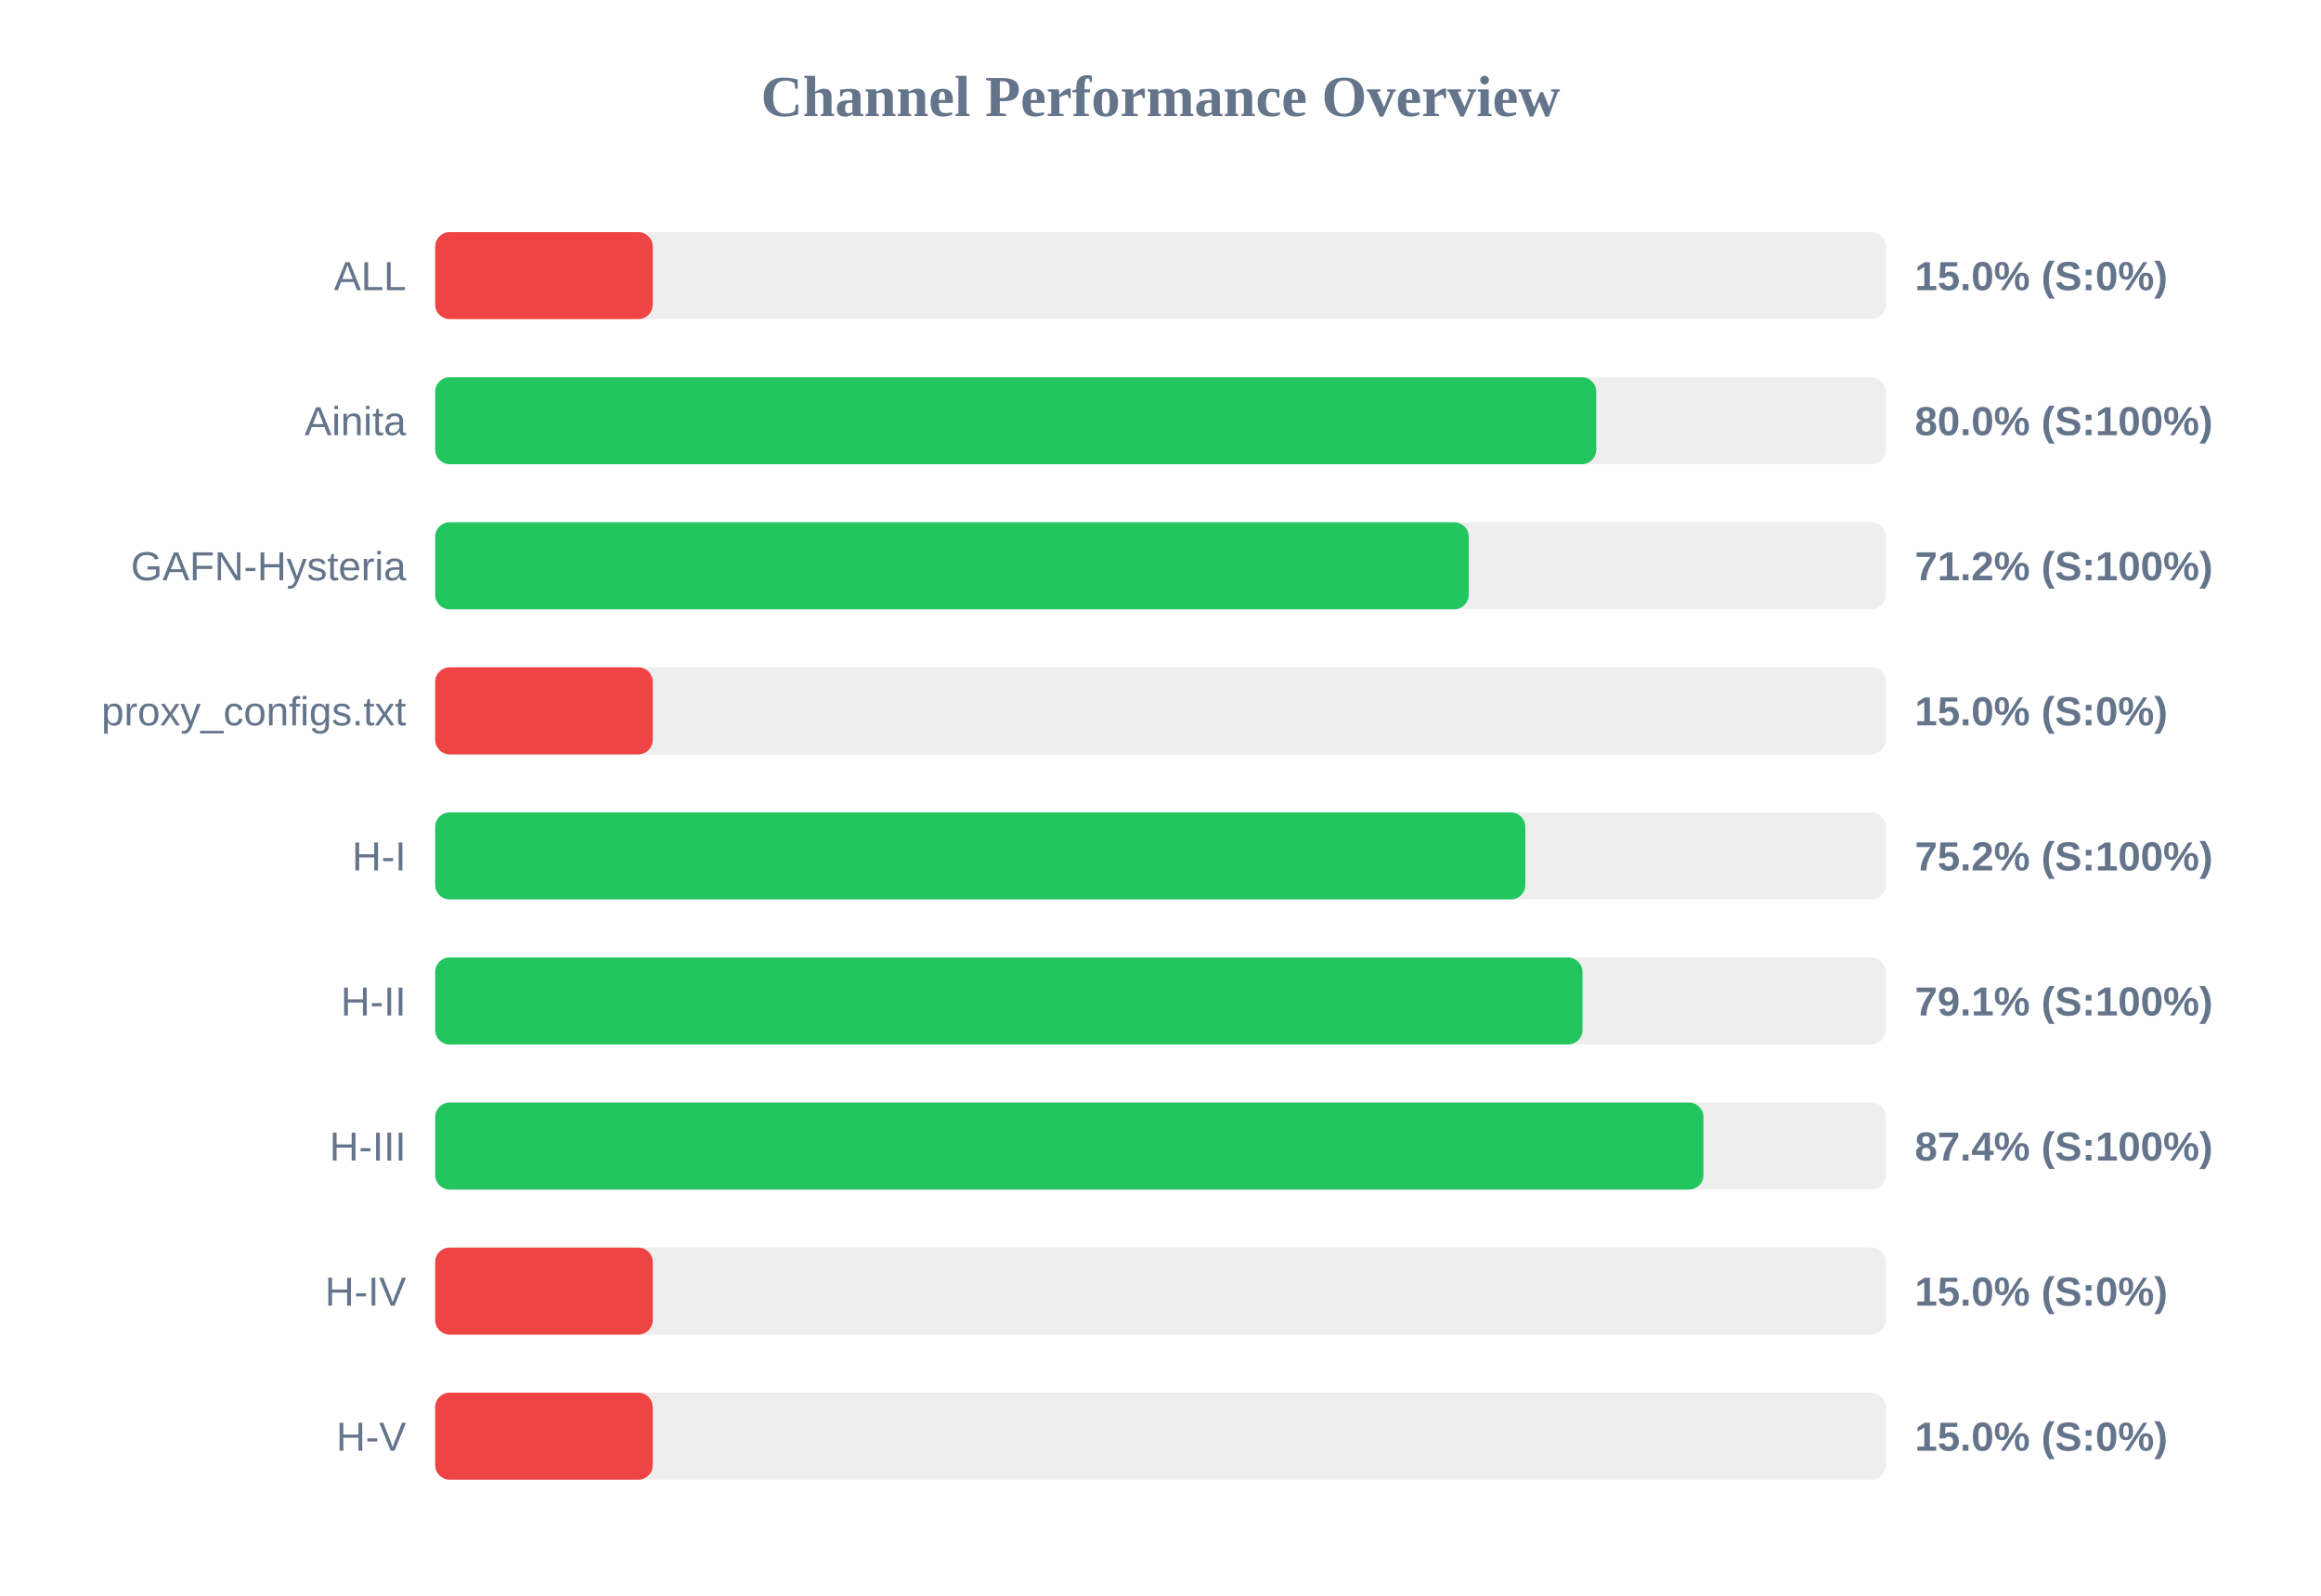
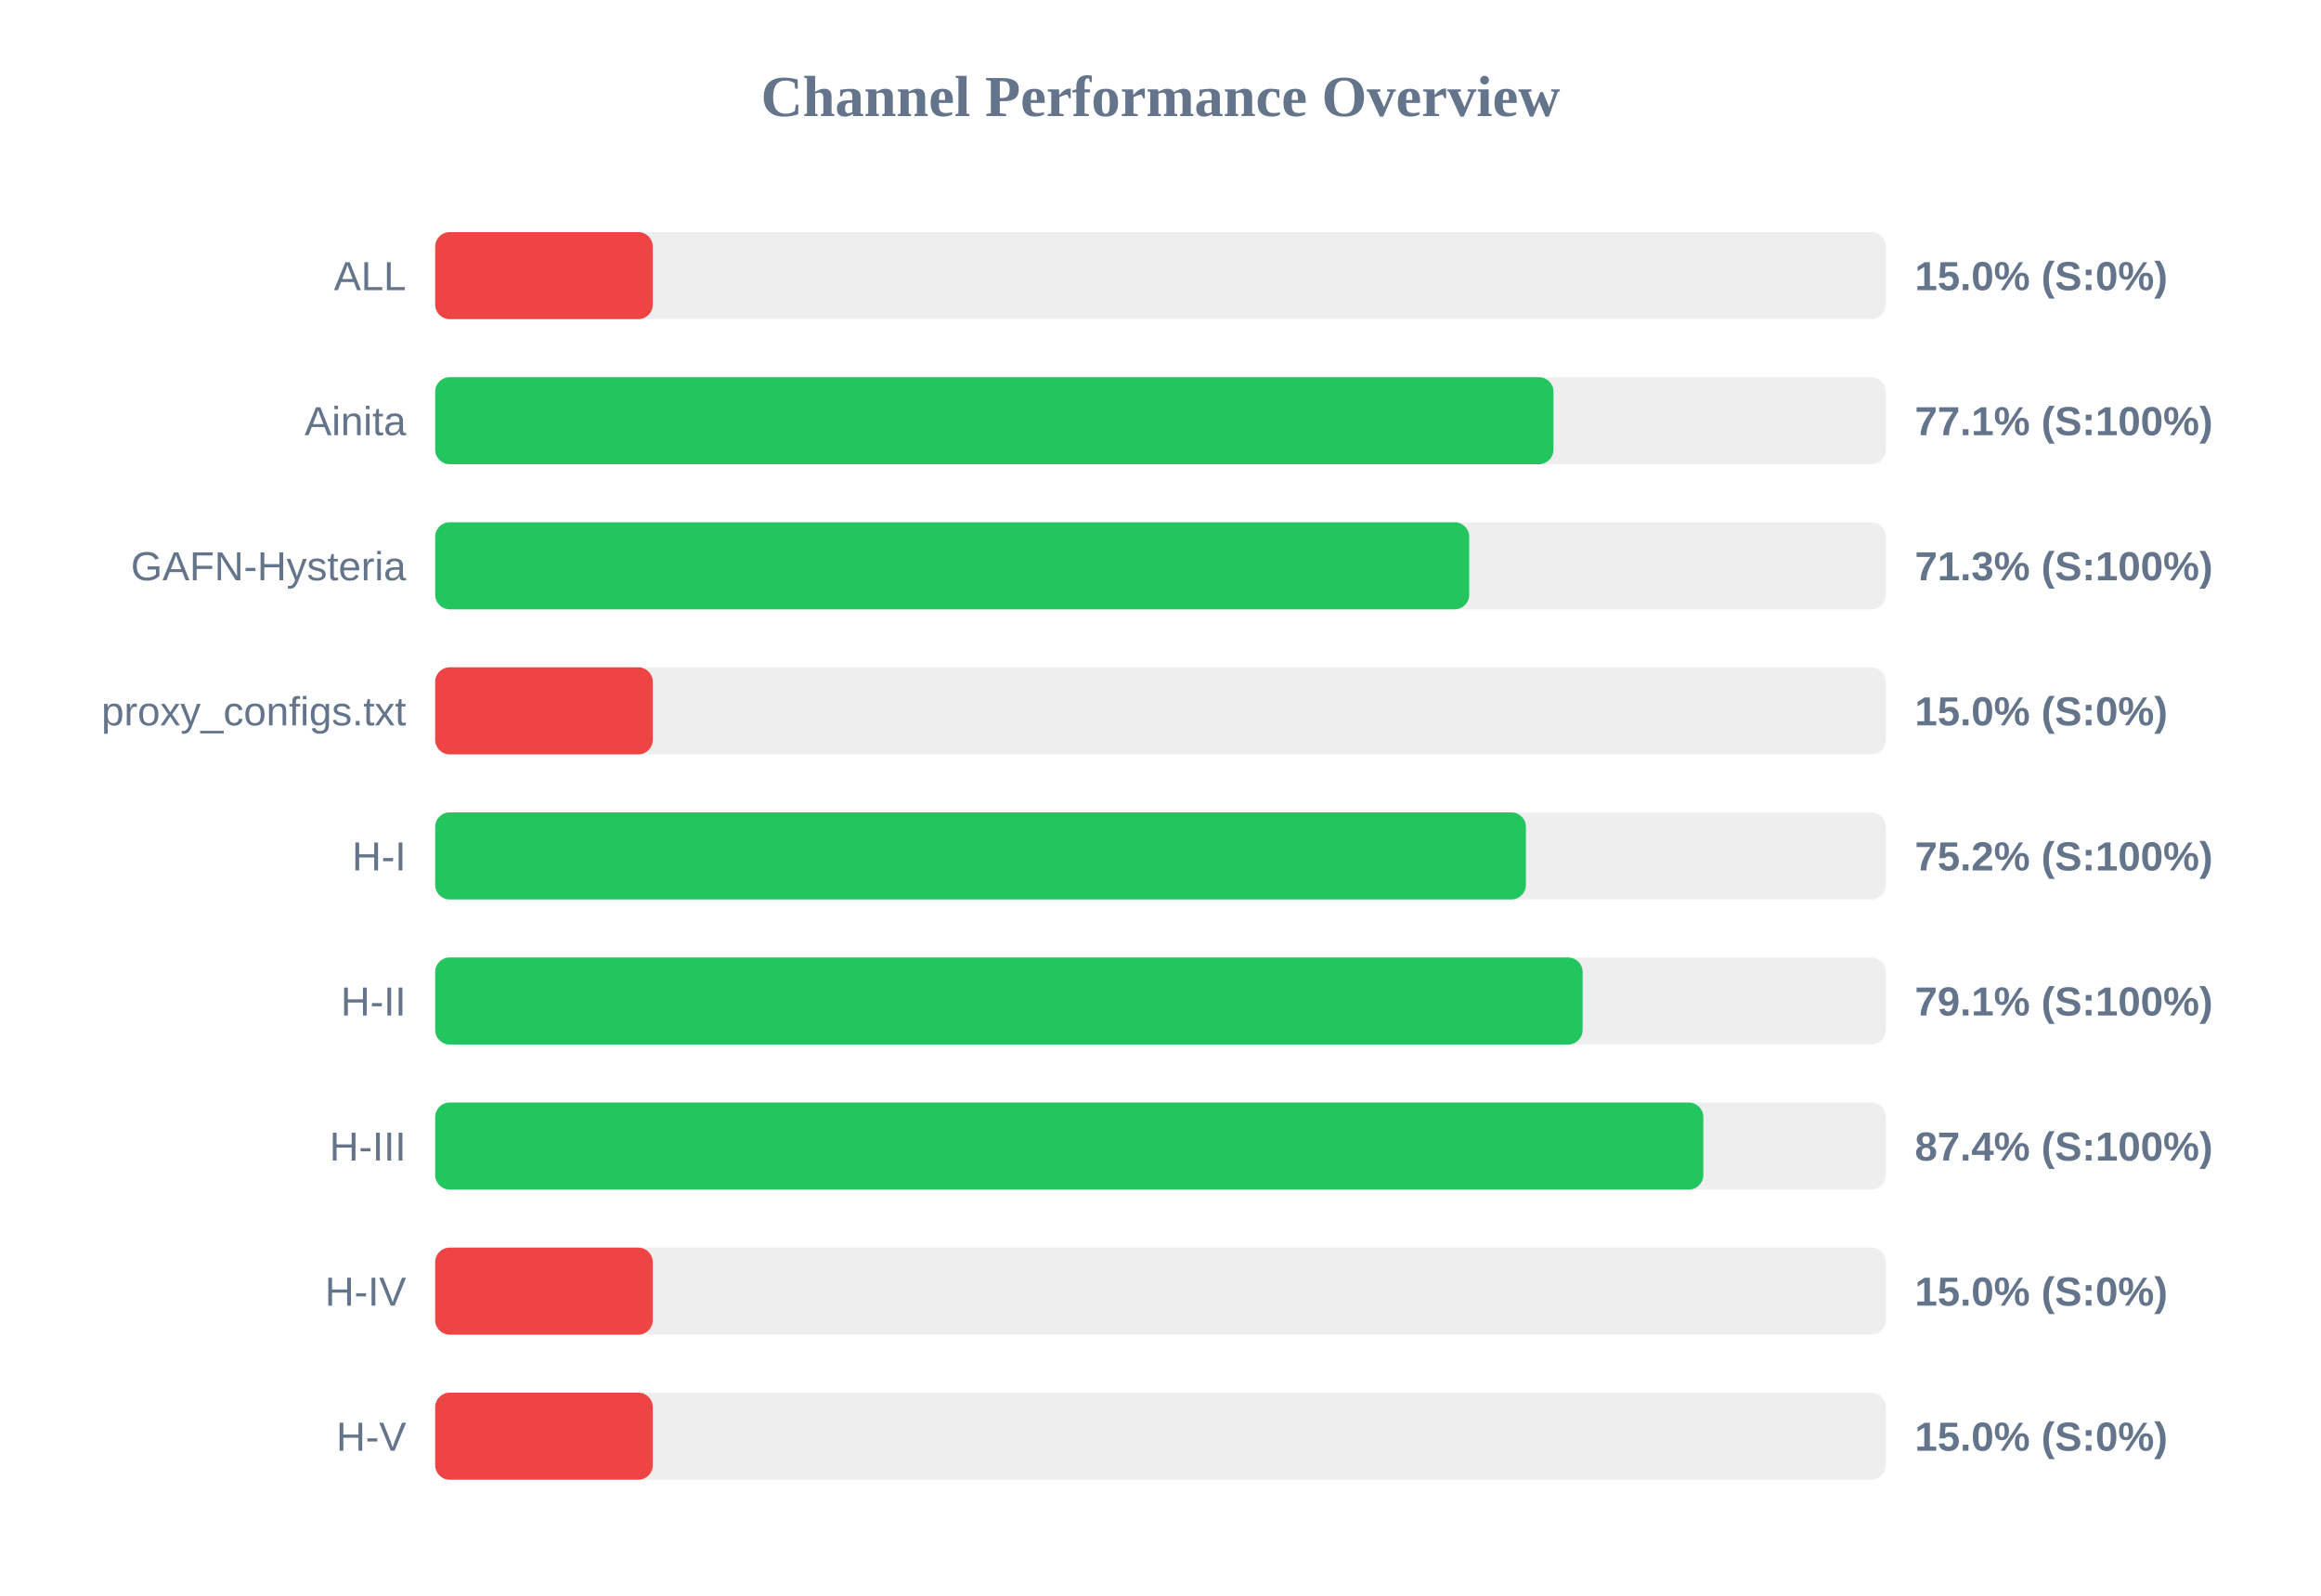
<svg xmlns="http://www.w3.org/2000/svg" width="800" height="550" version="1.1">
  <style>
        .row { font: 14px Arial; fill: #64748b; }
        .score { font: bold 14px Arial; fill: #64748b; }
    </style>
  <text x="400" y="40" text-anchor="middle" font-size="20px" font-weight="bold" fill="#64748b">Channel Performance Overview</text>
  <rect x="150" y="80" width="500" height="30" fill="#eee" rx="5" />
  <rect x="150" y="80" width="75.0" height="30" fill="#ef4444" rx="5" />
  <text x="140" y="100" text-anchor="end" class="row">ALL</text>
  <text x="660" y="100" text-anchor="start" class="score">15.0% (S:0%)</text>
  <rect x="150" y="130" width="500" height="30" fill="#eee" rx="5" />
-   <rect x="150" y="130" width="400.2" height="30" fill="#22c55e" rx="5" />
+   <rect x="150" y="130" width="385.45" height="30" fill="#22c55e" rx="5" />
  <text x="140" y="150" text-anchor="end" class="row">Ainita</text>
-   <text x="660" y="150" text-anchor="start" class="score">80.0% (S:100%)</text>
+   <text x="660" y="150" text-anchor="start" class="score">77.1% (S:100%)</text>
  <rect x="150" y="180" width="500" height="30" fill="#eee" rx="5" />
-   <rect x="150" y="180" width="356.25" height="30" fill="#22c55e" rx="5" />
+   <rect x="150" y="180" width="356.4" height="30" fill="#22c55e" rx="5" />
  <text x="140" y="200" text-anchor="end" class="row">GAFN-Hysteria</text>
-   <text x="660" y="200" text-anchor="start" class="score">71.2% (S:100%)</text>
+   <text x="660" y="200" text-anchor="start" class="score">71.3% (S:100%)</text>
  <rect x="150" y="230" width="500" height="30" fill="#eee" rx="5" />
  <rect x="150" y="230" width="75.0" height="30" fill="#ef4444" rx="5" />
  <text x="140" y="250" text-anchor="end" class="row">proxy_configs.txt</text>
  <text x="660" y="250" text-anchor="start" class="score">15.0% (S:0%)</text>
  <rect x="150" y="280" width="500" height="30" fill="#eee" rx="5" />
-   <rect x="150" y="280" width="375.75" height="30" fill="#22c55e" rx="5" />
+   <rect x="150" y="280" width="375.95" height="30" fill="#22c55e" rx="5" />
  <text x="140" y="300" text-anchor="end" class="row">H-I</text>
  <text x="660" y="300" text-anchor="start" class="score">75.2% (S:100%)</text>
  <rect x="150" y="330" width="500" height="30" fill="#eee" rx="5" />
-   <rect x="150" y="330" width="395.45" height="30" fill="#22c55e" rx="5" />
+   <rect x="150" y="330" width="395.5" height="30" fill="#22c55e" rx="5" />
  <text x="140" y="350" text-anchor="end" class="row">H-II</text>
  <text x="660" y="350" text-anchor="start" class="score">79.1% (S:100%)</text>
  <rect x="150" y="380" width="500" height="30" fill="#eee" rx="5" />
-   <rect x="150" y="380" width="437.15" height="30" fill="#22c55e" rx="5" />
+   <rect x="150" y="380" width="437.1" height="30" fill="#22c55e" rx="5" />
  <text x="140" y="400" text-anchor="end" class="row">H-III</text>
  <text x="660" y="400" text-anchor="start" class="score">87.4% (S:100%)</text>
  <rect x="150" y="430" width="500" height="30" fill="#eee" rx="5" />
  <rect x="150" y="430" width="75.0" height="30" fill="#ef4444" rx="5" />
  <text x="140" y="450" text-anchor="end" class="row">H-IV</text>
  <text x="660" y="450" text-anchor="start" class="score">15.0% (S:0%)</text>
  <rect x="150" y="480" width="500" height="30" fill="#eee" rx="5" />
  <rect x="150" y="480" width="75.0" height="30" fill="#ef4444" rx="5" />
  <text x="140" y="500" text-anchor="end" class="row">H-V</text>
  <text x="660" y="500" text-anchor="start" class="score">15.0% (S:0%)</text>
</svg>
